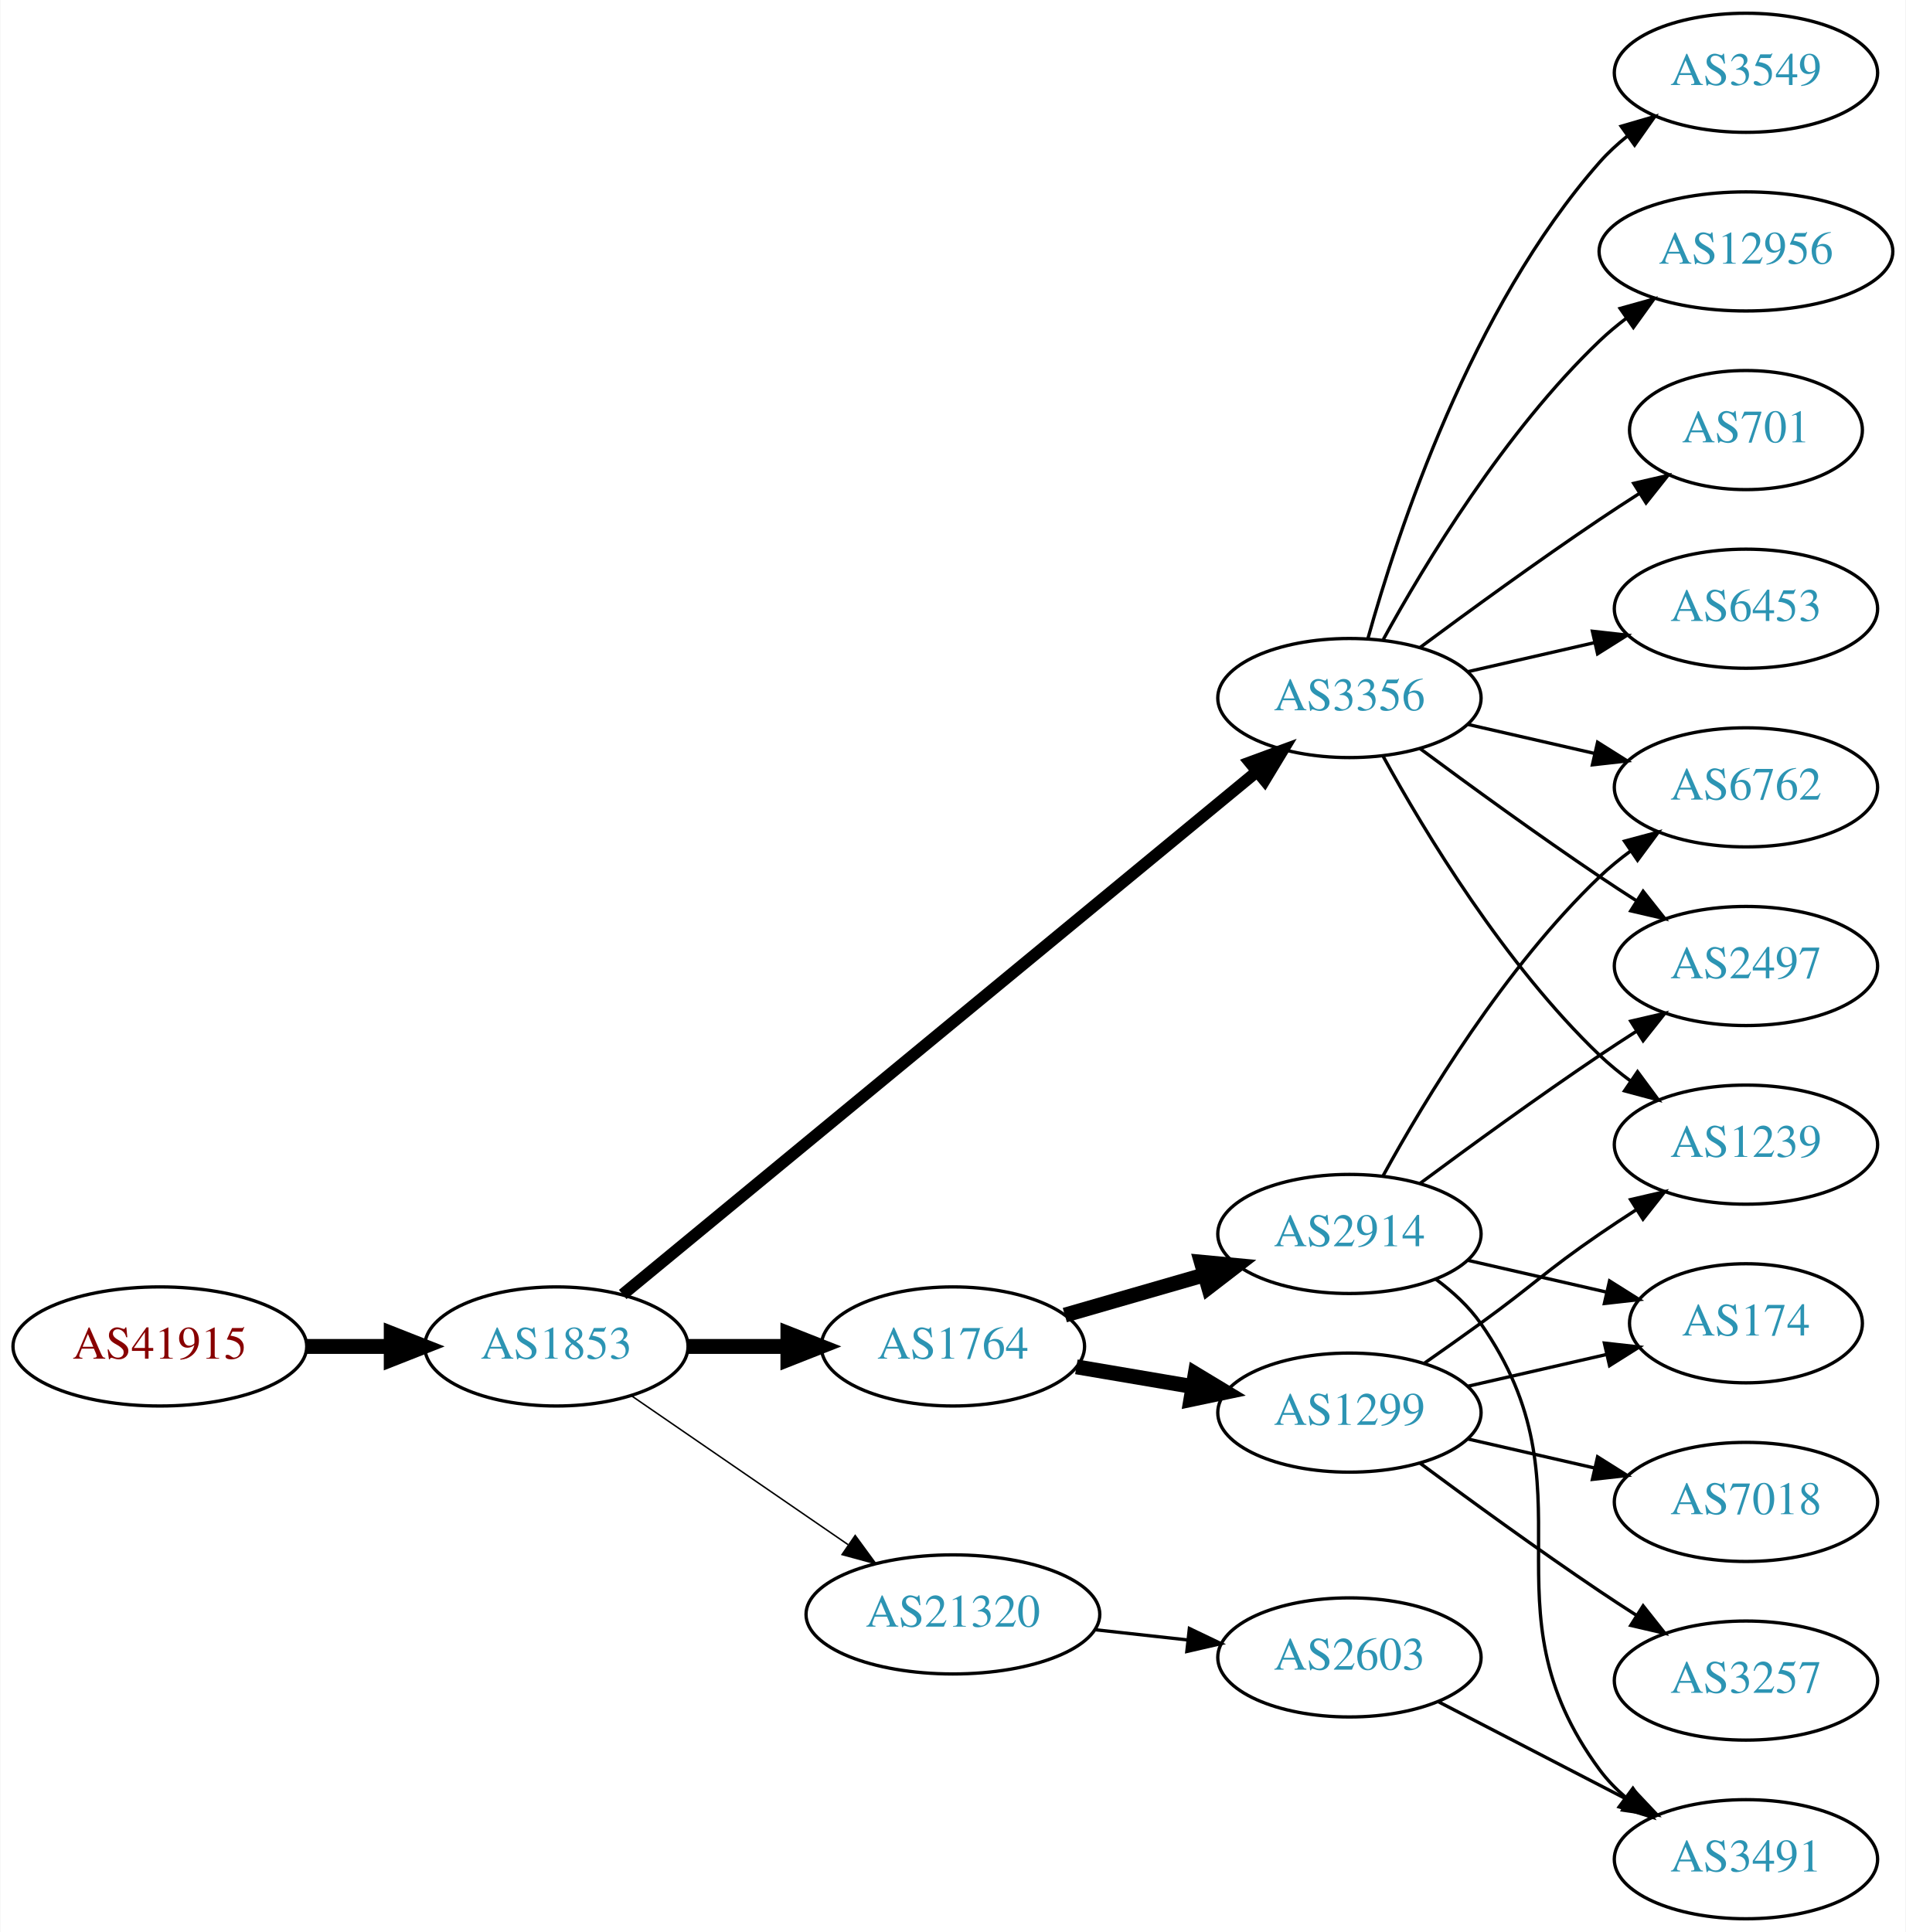
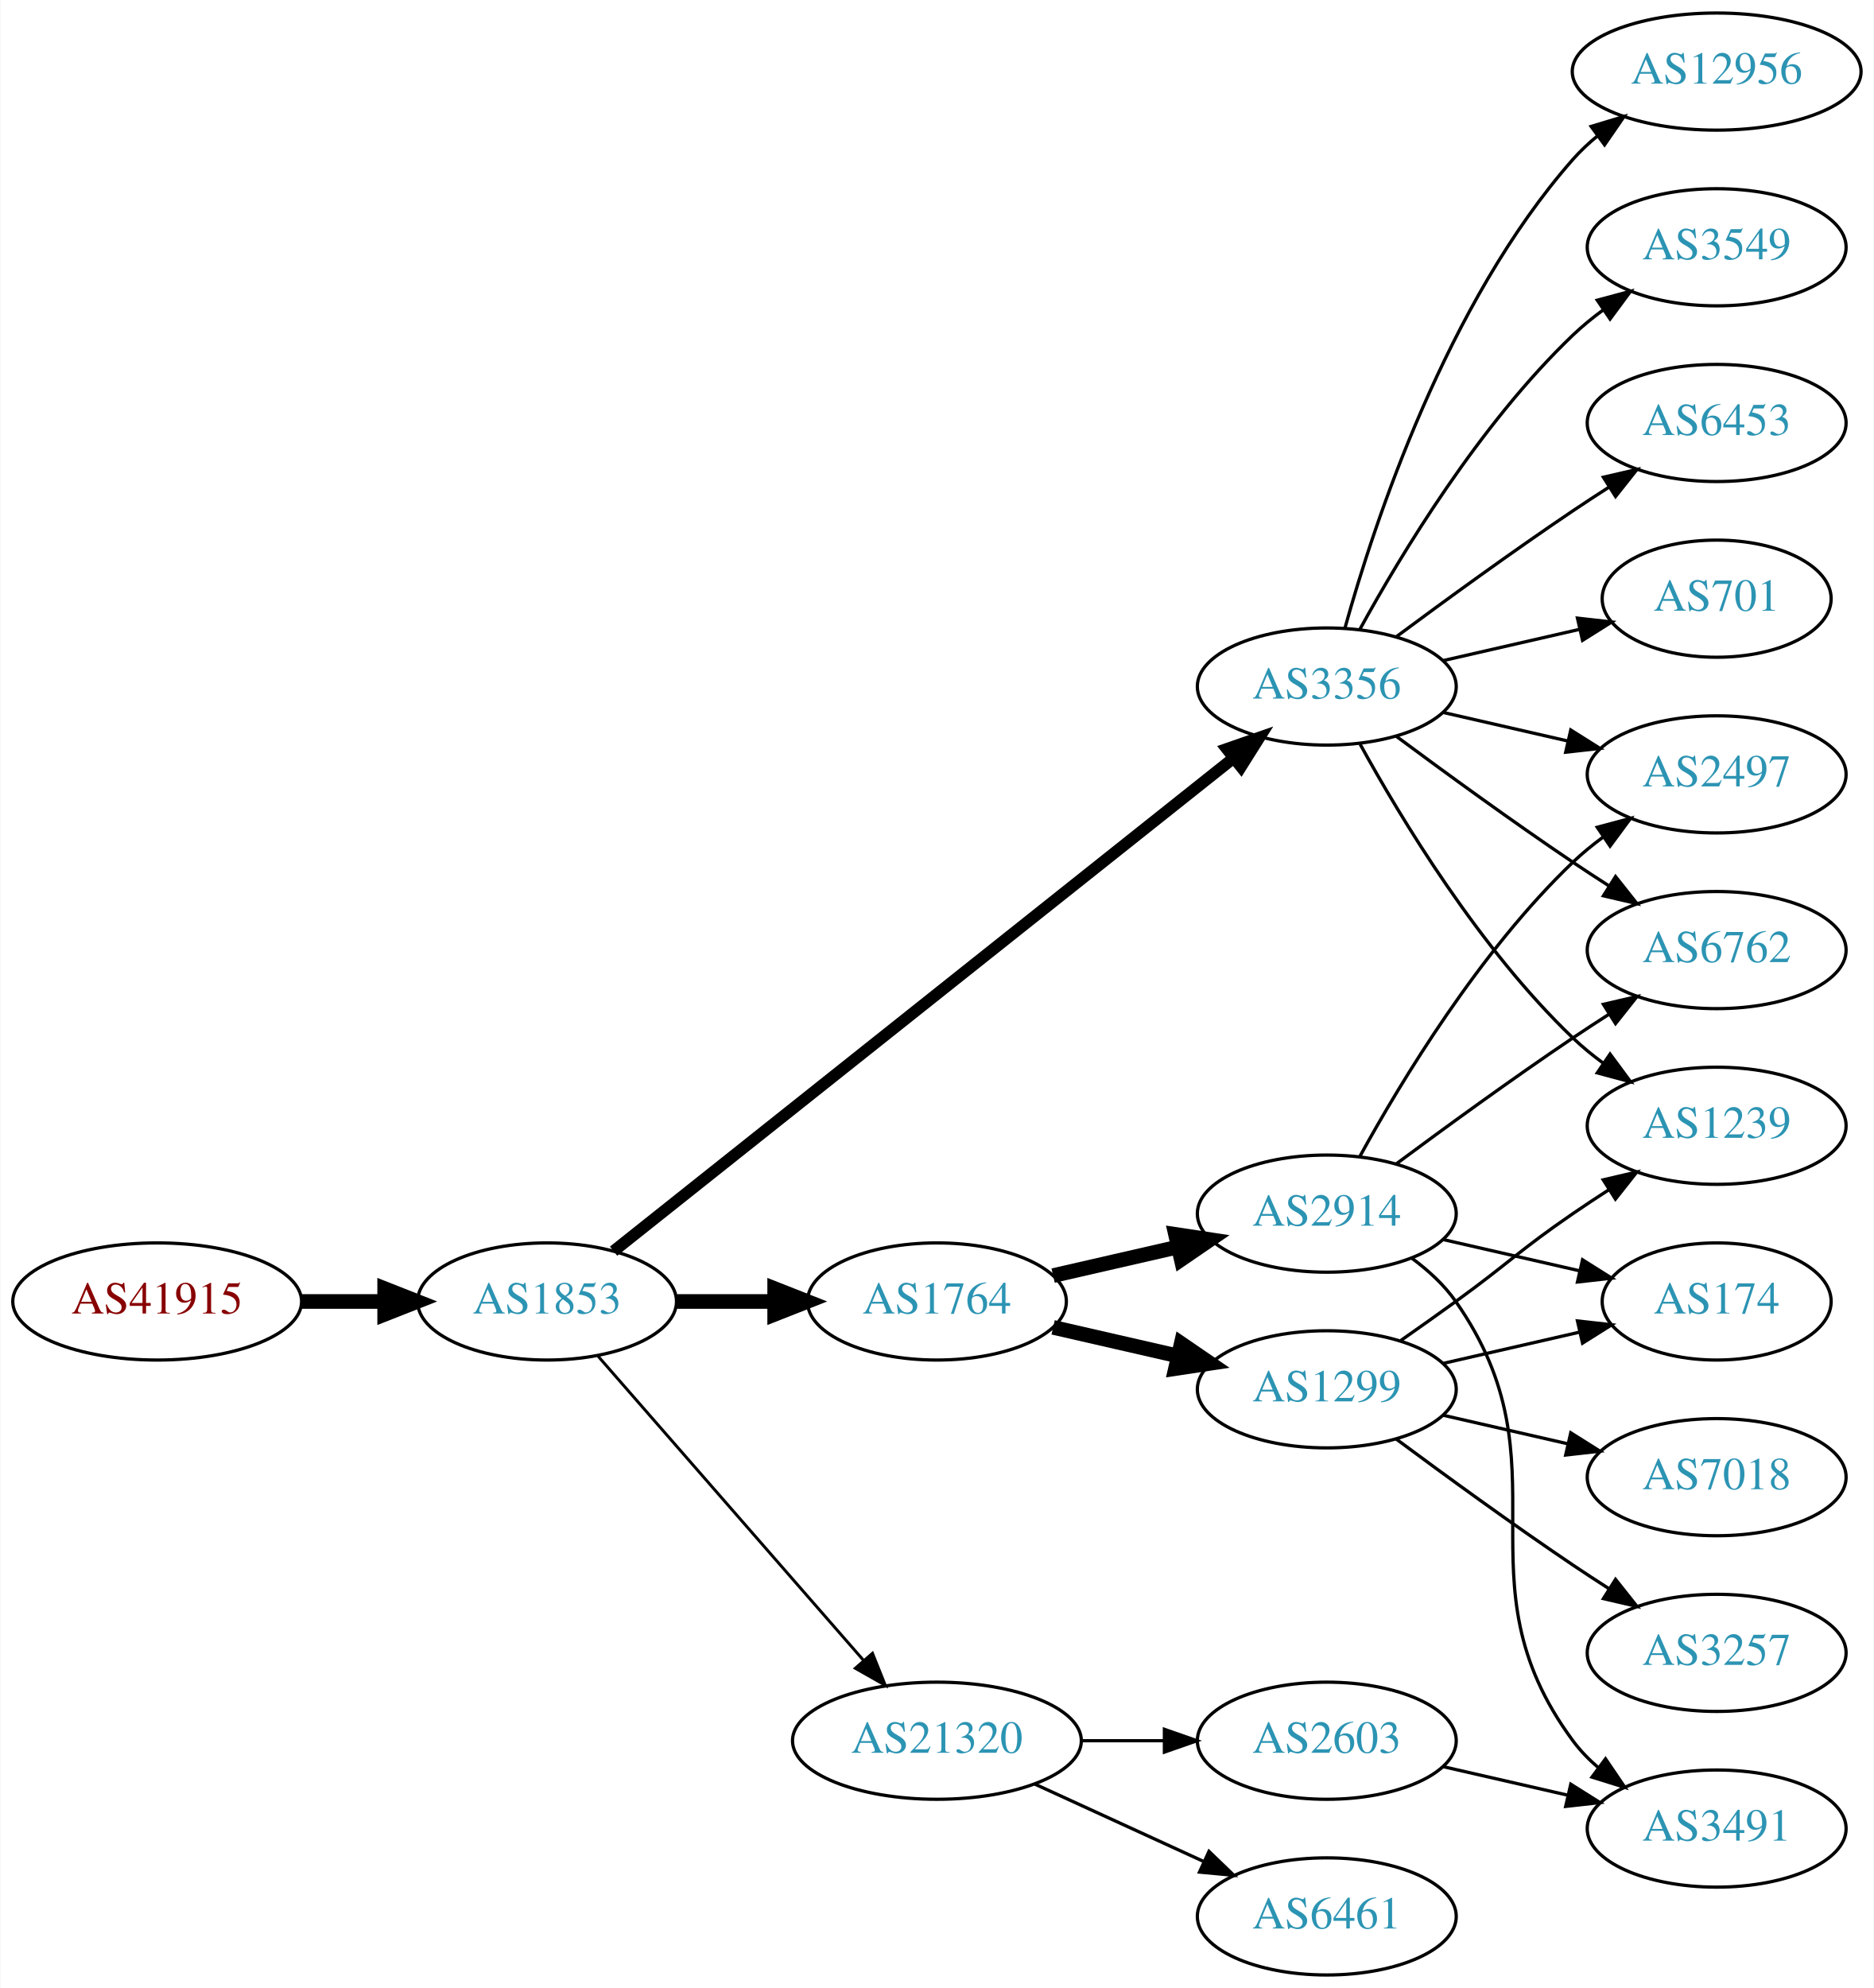
- <svg xmlns="http://www.w3.org/2000/svg" xmlns:xlink="http://www.w3.org/1999/xlink" width="576pt" height="584pt" viewBox="0.00 0.00 575.76 584.00">
-   <g id="graph0" class="graph" transform="scale(1 1) rotate(0) translate(4 580)">
-     <polygon fill="white" stroke="none" points="-4,4 -4,-580 571.762,-580 571.762,4 -4,4" />
+ <svg xmlns="http://www.w3.org/2000/svg" xmlns:xlink="http://www.w3.org/1999/xlink" width="576pt" height="611pt" viewBox="0.00 0.00 575.76 611.00">
+   <g id="graph0" class="graph" transform="scale(1 1) rotate(0) translate(4 607)">
+     <polygon fill="white" stroke="none" points="-4,4 -4,-607 571.762,-607 571.762,4 -4,4" />
    <g id="node1" class="node">
      <g id="a_node1">
        <a xlink:href="/asn/41915" xlink:title="AS41915 ~ LFRZ [AT]">
-           <ellipse fill="#ffffff" stroke="black" cx="44.196" cy="-173" rx="44.393" ry="18" />
-           <text text-anchor="middle" x="44.196" y="-169.3" font-family="Times,serif" font-size="14.00" fill="#880000">AS41915</text>
+           <ellipse fill="#ffffff" stroke="black" cx="44.196" cy="-207" rx="44.393" ry="18" />
+           <text text-anchor="middle" x="44.196" y="-203.3" font-family="Times,serif" font-size="14.00" fill="#880000">AS41915</text>
        </a>
      </g>
    </g>
    <g id="node2" class="node">
      <g id="a_node2">
        <a xlink:href="/asn/1853" xlink:title="AS1853 ~ ACOnet Backbone [AT]">
-           <ellipse fill="#ffffff" stroke="black" cx="164.039" cy="-173" rx="39.794" ry="18" />
-           <text text-anchor="middle" x="164.039" y="-169.3" font-family="Times,serif" font-size="14.00" fill="#2c94b3">AS1853</text>
+           <ellipse fill="#ffffff" stroke="black" cx="164.039" cy="-207" rx="39.794" ry="18" />
+           <text text-anchor="middle" x="164.039" y="-203.3" font-family="Times,serif" font-size="14.00" fill="#2c94b3">AS1853</text>
        </a>
      </g>
    </g>
    <g id="edge1" class="edge">
-       <path fill="none" stroke="black" stroke-width="4.5" d="M88.407,-173C96.72,-173 105.482,-173 113.965,-173" />
-       <polygon fill="black" stroke="black" stroke-width="4.5" points="114.123,-176.938 124.123,-173 114.123,-169.063 114.123,-176.938" />
+       <path fill="none" stroke="black" stroke-width="4.5" d="M88.407,-207C96.72,-207 105.482,-207 113.965,-207" />
+       <polygon fill="black" stroke="black" stroke-width="4.5" points="114.123,-210.938 124.123,-207 114.123,-203.063 114.123,-210.938" />
    </g>
    <g id="node3" class="node">
      <g id="a_node3">
-         <a xlink:href="/asn/1764" xlink:title="AS1764 ~ NEXTLAYER-AS [AT]">
-           <ellipse fill="#ffffff" stroke="black" cx="283.881" cy="-173" rx="39.794" ry="18" />
-           <text text-anchor="middle" x="283.881" y="-169.3" font-family="Times,serif" font-size="14.00" fill="#2c94b3">AS1764</text>
+         <a xlink:href="/asn/3356" xlink:title="AS3356 ~ Level 3 Parent, LLC [US]">
+           <ellipse fill="#ffffff" stroke="black" cx="403.724" cy="-396" rx="39.794" ry="18" />
+           <text text-anchor="middle" x="403.724" y="-392.3" font-family="Times,serif" font-size="14.00" fill="#2c94b3">AS3356</text>
        </a>
      </g>
    </g>
    <g id="edge2" class="edge">
-       <path fill="none" stroke="black" stroke-width="4.5" d="M203.951,-173C213.505,-173 223.854,-173 233.817,-173" />
-       <polygon fill="black" stroke="black" stroke-width="4.5" points="234.009,-176.938 244.009,-173 234.009,-169.063 234.009,-176.938" />
+       <path fill="none" stroke="black" stroke-width="3.6" d="M184.489,-222.467C226.622,-255.969 326.434,-335.337 375.094,-374.03" />
+       <polygon fill="black" stroke="black" stroke-width="3.6" points="372.999,-376.835 383.004,-380.32 377.355,-371.356 372.999,-376.835" />
    </g>
    <g id="node4" class="node">
      <g id="a_node4">
-         <a xlink:href="/asn/3356" xlink:title="AS3356 ~ Level 3 Parent, LLC [US]">
-           <ellipse fill="#ffffff" stroke="black" cx="403.724" cy="-369" rx="39.794" ry="18" />
-           <text text-anchor="middle" x="403.724" y="-365.3" font-family="Times,serif" font-size="14.00" fill="#2c94b3">AS3356</text>
+         <a xlink:href="/asn/1764" xlink:title="AS1764 ~ NEXTLAYER-AS [AT]">
+           <ellipse fill="#ffffff" stroke="black" cx="283.881" cy="-207" rx="39.794" ry="18" />
+           <text text-anchor="middle" x="283.881" y="-203.3" font-family="Times,serif" font-size="14.00" fill="#2c94b3">AS1764</text>
        </a>
      </g>
    </g>
    <g id="edge3" class="edge">
-       <path fill="none" stroke="black" stroke-width="3.6" d="M184.088,-188.708C226.158,-223.401 327.112,-306.649 375.699,-346.715" />
-       <polygon fill="black" stroke="black" stroke-width="3.6" points="373.642,-349.555 383.584,-353.217 378.096,-344.155 373.642,-349.555" />
+       <path fill="none" stroke="black" stroke-width="4.5" d="M203.951,-207C213.505,-207 223.854,-207 233.817,-207" />
+       <polygon fill="black" stroke="black" stroke-width="4.5" points="234.009,-210.938 244.009,-207 234.009,-203.063 234.009,-210.938" />
    </g>
    <g id="node5" class="node">
      <g id="a_node5">
        <a xlink:href="/asn/21320" xlink:title="AS21320 ~ GEANT Vereniging [EU]">
-           <ellipse fill="#ffffff" stroke="black" cx="283.881" cy="-92" rx="44.393" ry="18" />
-           <text text-anchor="middle" x="283.881" y="-88.3" font-family="Times,serif" font-size="14.00" fill="#2c94b3">AS21320</text>
+           <ellipse fill="#ffffff" stroke="black" cx="283.881" cy="-72" rx="44.393" ry="18" />
+           <text text-anchor="middle" x="283.881" y="-68.3" font-family="Times,serif" font-size="14.00" fill="#2c94b3">AS21320</text>
        </a>
      </g>
    </g>
    <g id="edge4" class="edge">
-       <path fill="none" stroke="black" stroke-width="0.45" d="M186.653,-158.143C205.025,-145.515 231.618,-127.236 252.195,-113.093" />
-       <polygon fill="black" stroke="black" stroke-width="0.45" points="254.345,-115.862 260.603,-107.313 250.38,-110.093 254.345,-115.862" />
+       <path fill="none" stroke="black" stroke-width="0.9" d="M179.725,-190.175C200.278,-166.63 237.753,-123.698 261.431,-96.574" />
+       <polygon fill="black" stroke="black" stroke-width="0.9" points="264.07,-98.872 268.01,-89.037 258.797,-94.269 264.07,-98.872" />
    </g>
    <g id="node6" class="node">
      <g id="a_node6">
-         <a xlink:href="/asn/1299" xlink:title="AS1299 ~ Telia Carrier [EU]">
-           <ellipse fill="#ffffff" stroke="black" cx="403.724" cy="-153" rx="39.794" ry="18" />
-           <text text-anchor="middle" x="403.724" y="-149.3" font-family="Times,serif" font-size="14.00" fill="#2c94b3">AS1299</text>
+         <a xlink:href="/asn/2497" xlink:title="AS2497 ~ Internet Initiative Japan Inc. [JP]">
+           <ellipse fill="#ffffff" stroke="black" cx="523.566" cy="-369" rx="39.794" ry="18" />
+           <text text-anchor="middle" x="523.566" y="-365.3" font-family="Times,serif" font-size="14.00" fill="#2c94b3">AS2497</text>
        </a>
      </g>
    </g>
    <g id="edge5" class="edge">
-       <path fill="none" stroke="black" stroke-width="4.5" d="M321.199,-166.836C332.288,-164.954 344.636,-162.859 356.299,-160.879" />
-       <polygon fill="black" stroke="black" stroke-width="4.5" points="357.122,-164.733 366.323,-159.178 355.805,-156.969 357.122,-164.733" />
+       <path fill="none" stroke="black" d="M439.443,-388.045C451.443,-385.296 465.064,-382.175 477.756,-379.267" />
+       <polygon fill="black" stroke="black" points="478.722,-382.636 487.688,-376.991 477.159,-375.813 478.722,-382.636" />
    </g>
    <g id="node7" class="node">
      <g id="a_node7">
-         <a xlink:href="/asn/2914" xlink:title="AS2914 ~ NTT America, Inc. [US]">
-           <ellipse fill="#ffffff" stroke="black" cx="403.724" cy="-207" rx="39.794" ry="18" />
-           <text text-anchor="middle" x="403.724" y="-203.3" font-family="Times,serif" font-size="14.00" fill="#2c94b3">AS2914</text>
+         <a xlink:href="/asn/3549" xlink:title="AS3549 ~ Level 3 Parent, LLC [US]">
+           <ellipse fill="#ffffff" stroke="black" cx="523.566" cy="-531" rx="39.794" ry="18" />
+           <text text-anchor="middle" x="523.566" y="-527.3" font-family="Times,serif" font-size="14.00" fill="#2c94b3">AS3549</text>
        </a>
      </g>
    </g>
    <g id="edge6" class="edge">
-       <path fill="none" stroke="black" stroke-width="4.5" d="M317.707,-182.471C330.75,-186.234 345.93,-190.614 359.825,-194.623" />
-       <polygon fill="black" stroke="black" stroke-width="4.5" points="358.966,-198.473 369.665,-197.462 361.149,-190.907 358.966,-198.473" />
+       <path fill="none" stroke="black" d="M413.965,-413.713C426.51,-436.561 450.687,-476.611 479.37,-504 482.238,-506.739 485.427,-509.347 488.736,-511.785" />
+       <polygon fill="black" stroke="black" points="486.86,-514.742 497.096,-517.477 490.8,-508.956 486.86,-514.742" />
    </g>
    <g id="node8" class="node">
      <g id="a_node8">
-         <a xlink:href="/asn/12956" xlink:title="AS12956 ~ TELXIUS [ES]">
-           <ellipse fill="#ffffff" stroke="black" cx="523.566" cy="-504" rx="44.393" ry="18" />
-           <text text-anchor="middle" x="523.566" y="-500.3" font-family="Times,serif" font-size="14.00" fill="#2c94b3">AS12956</text>
+         <a xlink:href="/asn/6453" xlink:title="AS6453 ~ TATA COMMUNICATIONS (AMERICA) INC [US]">
+           <ellipse fill="#ffffff" stroke="black" cx="523.566" cy="-477" rx="39.794" ry="18" />
+           <text text-anchor="middle" x="523.566" y="-473.3" font-family="Times,serif" font-size="14.00" fill="#2c94b3">AS6453</text>
        </a>
      </g>
    </g>
    <g id="edge7" class="edge">
-       <path fill="none" stroke="black" d="M413.965,-386.713C426.51,-409.561 450.687,-449.611 479.37,-477 481.877,-479.393 484.628,-481.687 487.49,-483.855" />
-       <polygon fill="black" stroke="black" points="485.537,-486.759 495.741,-489.61 489.542,-481.018 485.537,-486.759" />
+       <path fill="none" stroke="black" d="M425.054,-411.277C439.916,-422.304 460.661,-437.407 479.37,-450 482.919,-452.389 486.67,-454.839 490.418,-457.242" />
+       <polygon fill="black" stroke="black" points="488.744,-460.325 499.067,-462.712 492.486,-454.409 488.744,-460.325" />
    </g>
    <g id="node9" class="node">
      <g id="a_node9">
-         <a xlink:href="/asn/2497" xlink:title="AS2497 ~ Internet Initiative Japan Inc. [JP]">
-           <ellipse fill="#ffffff" stroke="black" cx="523.566" cy="-288" rx="39.794" ry="18" />
-           <text text-anchor="middle" x="523.566" y="-284.3" font-family="Times,serif" font-size="14.00" fill="#2c94b3">AS2497</text>
+         <a xlink:href="/asn/1239" xlink:title="AS1239 ~ Sprint [US]">
+           <ellipse fill="#ffffff" stroke="black" cx="523.566" cy="-261" rx="39.794" ry="18" />
+           <text text-anchor="middle" x="523.566" y="-257.3" font-family="Times,serif" font-size="14.00" fill="#2c94b3">AS1239</text>
        </a>
      </g>
    </g>
    <g id="edge8" class="edge">
-       <path fill="none" stroke="black" d="M425.054,-353.723C439.916,-342.696 460.661,-327.593 479.37,-315 482.919,-312.611 486.67,-310.161 490.418,-307.758" />
-       <polygon fill="black" stroke="black" points="492.486,-310.591 499.067,-302.288 488.744,-304.675 492.486,-310.591" />
+       <path fill="none" stroke="black" d="M413.965,-378.287C426.51,-355.439 450.687,-315.389 479.37,-288 482.238,-285.261 485.427,-282.653 488.736,-280.215" />
+       <polygon fill="black" stroke="black" points="490.8,-283.044 497.096,-274.523 486.86,-277.258 490.8,-283.044" />
    </g>
    <g id="node10" class="node">
      <g id="a_node10">
-         <a xlink:href="/asn/1239" xlink:title="AS1239 ~ Sprint [US]">
-           <ellipse fill="#ffffff" stroke="black" cx="523.566" cy="-234" rx="39.794" ry="18" />
-           <text text-anchor="middle" x="523.566" y="-230.3" font-family="Times,serif" font-size="14.00" fill="#2c94b3">AS1239</text>
+         <a xlink:href="/asn/701" xlink:title="AS701 ~ UUNET [US]">
+           <ellipse fill="#ffffff" stroke="black" cx="523.566" cy="-423" rx="35.194" ry="18" />
+           <text text-anchor="middle" x="523.566" y="-419.3" font-family="Times,serif" font-size="14.00" fill="#2c94b3">AS701</text>
        </a>
      </g>
    </g>
    <g id="edge9" class="edge">
-       <path fill="none" stroke="black" d="M413.965,-351.287C426.51,-328.439 450.687,-288.389 479.37,-261 482.238,-258.261 485.427,-255.653 488.736,-253.215" />
-       <polygon fill="black" stroke="black" points="490.8,-256.044 497.096,-247.523 486.86,-250.258 490.8,-256.044" />
+       <path fill="none" stroke="black" d="M439.443,-403.955C452.536,-406.955 467.558,-410.396 481.199,-413.522" />
+       <polygon fill="black" stroke="black" points="480.777,-417.016 491.306,-415.838 482.34,-410.193 480.777,-417.016" />
    </g>
    <g id="node11" class="node">
      <g id="a_node11">
-         <a xlink:href="/asn/701" xlink:title="AS701 ~ UUNET [US]">
-           <ellipse fill="#ffffff" stroke="black" cx="523.566" cy="-450" rx="35.194" ry="18" />
-           <text text-anchor="middle" x="523.566" y="-446.3" font-family="Times,serif" font-size="14.00" fill="#2c94b3">AS701</text>
+         <a xlink:href="/asn/12956" xlink:title="AS12956 ~ TELXIUS [ES]">
+           <ellipse fill="#ffffff" stroke="black" cx="523.566" cy="-585" rx="44.393" ry="18" />
+           <text text-anchor="middle" x="523.566" y="-581.3" font-family="Times,serif" font-size="14.00" fill="#2c94b3">AS12956</text>
        </a>
      </g>
    </g>
    <g id="edge10" class="edge">
-       <path fill="none" stroke="black" d="M425.054,-384.277C439.916,-395.304 460.661,-410.407 479.37,-423 483.188,-425.569 487.238,-428.21 491.268,-430.786" />
-       <polygon fill="black" stroke="black" points="489.637,-433.895 499.962,-436.271 493.372,-427.975 489.637,-433.895" />
+       <path fill="none" stroke="black" d="M409.297,-413.946C418.202,-445.995 440.487,-513.842 479.37,-558 481.661,-560.601 484.262,-563.038 487.025,-565.301" />
+       <polygon fill="black" stroke="black" points="484.978,-568.14 495.119,-571.208 489.104,-562.485 484.978,-568.14" />
    </g>
    <g id="node12" class="node">
      <g id="a_node12">
        <a xlink:href="/asn/6762" xlink:title="AS6762 ~ TELECOM ITALIA SPARKLE S.p.A. [IT]">
-           <ellipse fill="#ffffff" stroke="black" cx="523.566" cy="-342" rx="39.794" ry="18" />
-           <text text-anchor="middle" x="523.566" y="-338.3" font-family="Times,serif" font-size="14.00" fill="#2c94b3">AS6762</text>
+           <ellipse fill="#ffffff" stroke="black" cx="523.566" cy="-315" rx="39.794" ry="18" />
+           <text text-anchor="middle" x="523.566" y="-311.3" font-family="Times,serif" font-size="14.00" fill="#2c94b3">AS6762</text>
        </a>
      </g>
    </g>
    <g id="edge11" class="edge">
-       <path fill="none" stroke="black" d="M439.443,-361.045C451.443,-358.296 465.064,-355.175 477.756,-352.267" />
-       <polygon fill="black" stroke="black" points="478.722,-355.636 487.688,-349.991 477.159,-348.813 478.722,-355.636" />
+       <path fill="none" stroke="black" d="M425.054,-380.723C439.916,-369.696 460.661,-354.593 479.37,-342 482.919,-339.611 486.67,-337.161 490.418,-334.758" />
+       <polygon fill="black" stroke="black" points="492.486,-337.591 499.067,-329.288 488.744,-331.675 492.486,-337.591" />
    </g>
    <g id="node13" class="node">
      <g id="a_node13">
-         <a xlink:href="/asn/6453" xlink:title="AS6453 ~ TATA COMMUNICATIONS (AMERICA) INC [US]">
-           <ellipse fill="#ffffff" stroke="black" cx="523.566" cy="-396" rx="39.794" ry="18" />
-           <text text-anchor="middle" x="523.566" y="-392.3" font-family="Times,serif" font-size="14.00" fill="#2c94b3">AS6453</text>
+         <a xlink:href="/asn/2914" xlink:title="AS2914 ~ NTT America, Inc. [US]">
+           <ellipse fill="#ffffff" stroke="black" cx="403.724" cy="-234" rx="39.794" ry="18" />
+           <text text-anchor="middle" x="403.724" y="-230.3" font-family="Times,serif" font-size="14.00" fill="#2c94b3">AS2914</text>
        </a>
      </g>
    </g>
    <g id="edge12" class="edge">
-       <path fill="none" stroke="black" d="M439.443,-376.955C451.443,-379.704 465.064,-382.825 477.756,-385.733" />
-       <polygon fill="black" stroke="black" points="477.159,-389.187 487.688,-388.009 478.722,-382.364 477.159,-389.187" />
+       <path fill="none" stroke="black" stroke-width="4.5" d="M319.6,-214.955C331.6,-217.704 345.221,-220.825 357.914,-223.733" />
+       <polygon fill="black" stroke="black" stroke-width="4.5" points="357.219,-227.613 367.845,-226.009 358.977,-219.937 357.219,-227.613" />
    </g>
    <g id="node14" class="node">
      <g id="a_node14">
-         <a xlink:href="/asn/3549" xlink:title="AS3549 ~ Level 3 Parent, LLC [US]">
-           <ellipse fill="#ffffff" stroke="black" cx="523.566" cy="-558" rx="39.794" ry="18" />
-           <text text-anchor="middle" x="523.566" y="-554.3" font-family="Times,serif" font-size="14.00" fill="#2c94b3">AS3549</text>
+         <a xlink:href="/asn/1299" xlink:title="AS1299 ~ Telia Carrier [EU]">
+           <ellipse fill="#ffffff" stroke="black" cx="403.724" cy="-180" rx="39.794" ry="18" />
+           <text text-anchor="middle" x="403.724" y="-176.3" font-family="Times,serif" font-size="14.00" fill="#2c94b3">AS1299</text>
        </a>
      </g>
    </g>
    <g id="edge13" class="edge">
-       <path fill="none" stroke="black" d="M409.297,-386.946C418.202,-418.995 440.487,-486.842 479.37,-531 481.854,-533.821 484.704,-536.449 487.729,-538.871" />
-       <polygon fill="black" stroke="black" points="485.847,-541.828 496.019,-544.791 489.915,-536.131 485.847,-541.828" />
+       <path fill="none" stroke="black" stroke-width="4.5" d="M319.6,-199.045C331.6,-196.296 345.221,-193.175 357.914,-190.267" />
+       <polygon fill="black" stroke="black" stroke-width="4.5" points="358.977,-194.063 367.845,-187.991 357.219,-186.387 358.977,-194.063" />
+     </g>
+     <g id="node15" class="node">
+       <g id="a_node15">
+         <a xlink:href="/asn/2603" xlink:title="AS2603 ~ NORDUnet [NO]">
+           <ellipse fill="#ffffff" stroke="black" cx="403.724" cy="-72" rx="39.794" ry="18" />
+           <text text-anchor="middle" x="403.724" y="-68.3" font-family="Times,serif" font-size="14.00" fill="#2c94b3">AS2603</text>
+         </a>
+       </g>
+     </g>
+     <g id="edge14" class="edge">
+       <path fill="none" stroke="black" d="M328.092,-72C336.405,-72 345.168,-72 353.65,-72" />
+       <polygon fill="black" stroke="black" points="353.809,-75.5 363.809,-72 353.809,-68.5 353.809,-75.5" />
+     </g>
+     <g id="node16" class="node">
+       <g id="a_node16">
+         <a xlink:href="/asn/6461" xlink:title="AS6461 ~ Zayo Bandwidth [US]">
+           <ellipse fill="#ffffff" stroke="black" cx="403.724" cy="-18" rx="39.794" ry="18" />
+           <text text-anchor="middle" x="403.724" y="-14.3" font-family="Times,serif" font-size="14.00" fill="#2c94b3">AS6461</text>
+         </a>
+       </g>
+     </g>
+     <g id="edge15" class="edge">
+       <path fill="none" stroke="black" d="M314.011,-58.652C329.622,-51.498 349.02,-42.609 365.692,-34.969" />
+       <polygon fill="black" stroke="black" points="367.511,-37.986 375.144,-30.638 364.595,-31.622 367.511,-37.986" />
+     </g>
+     <g id="edge22" class="edge">
+       <path fill="none" stroke="black" d="M413.965,-251.713C426.51,-274.561 450.687,-314.611 479.37,-342 482.238,-344.739 485.427,-347.347 488.736,-349.785" />
+       <polygon fill="black" stroke="black" points="486.86,-352.742 497.096,-355.477 490.8,-346.956 486.86,-352.742" />
+     </g>
+     <g id="edge23" class="edge">
+       <path fill="none" stroke="black" d="M425.054,-249.277C439.916,-260.304 460.661,-275.407 479.37,-288 482.919,-290.389 486.67,-292.839 490.418,-295.242" />
+       <polygon fill="black" stroke="black" points="488.744,-298.325 499.067,-300.712 492.486,-292.409 488.744,-298.325" />
+     </g>
+     <g id="node17" class="node">
+       <g id="a_node17">
+         <a xlink:href="/asn/3491" xlink:title="AS3491 ~ PCCW Global, Inc. [US]">
+           <ellipse fill="#ffffff" stroke="black" cx="523.566" cy="-45" rx="39.794" ry="18" />
+           <text text-anchor="middle" x="523.566" y="-41.3" font-family="Times,serif" font-size="14.00" fill="#2c94b3">AS3491</text>
+         </a>
+       </g>
+     </g>
+     <g id="edge24" class="edge">
+       <path fill="none" stroke="black" d="M429.883,-220.284C434.947,-216.545 439.803,-212.096 443.37,-207 478.984,-156.131 442.467,-121.941 479.37,-72 481.604,-68.977 484.287,-66.214 487.207,-63.707" />
+       <polygon fill="black" stroke="black" points="489.402,-66.437 495.351,-57.669 485.233,-60.814 489.402,-66.437" />
    </g>
    <g id="node19" class="node">
      <g id="a_node19">
-         <a xlink:href="/asn/2603" xlink:title="AS2603 ~ NORDUnet [NO]">
-           <ellipse fill="#ffffff" stroke="black" cx="403.724" cy="-79" rx="39.794" ry="18" />
-           <text text-anchor="middle" x="403.724" y="-75.3" font-family="Times,serif" font-size="14.00" fill="#2c94b3">AS2603</text>
-         </a>
-       </g>
-     </g>
-     <g id="edge22" class="edge">
-       <path fill="none" stroke="black" d="M326.76,-87.38C335.796,-86.383 345.418,-85.322 354.669,-84.301" />
-       <polygon fill="black" stroke="black" points="355.35,-87.748 364.906,-83.172 354.582,-80.79 355.35,-87.748" />
-     </g>
-     <g id="edge18" class="edge">
-       <path fill="none" stroke="black" d="M426.481,-168.009C432.015,-171.879 437.934,-176.064 443.37,-180 459.57,-191.729 462.876,-195.689 479.37,-207 482.899,-209.419 486.636,-211.889 490.377,-214.302" />
-       <polygon fill="black" stroke="black" points="488.699,-217.382 499.018,-219.784 492.449,-211.472 488.699,-217.382" />
-     </g>
-     <g id="node16" class="node">
-       <g id="a_node16">
        <a xlink:href="/asn/174" xlink:title="AS174 ~ Cogent Communications [US]">
-           <ellipse fill="#ffffff" stroke="black" cx="523.566" cy="-180" rx="35.194" ry="18" />
-           <text text-anchor="middle" x="523.566" y="-176.3" font-family="Times,serif" font-size="14.00" fill="#2c94b3">AS174</text>
-         </a>
-       </g>
-     </g>
-     <g id="edge20" class="edge">
-       <path fill="none" stroke="black" d="M439.443,-160.955C452.536,-163.955 467.558,-167.396 481.199,-170.522" />
-       <polygon fill="black" stroke="black" points="480.777,-174.016 491.306,-172.838 482.34,-167.193 480.777,-174.016" />
-     </g>
-     <g id="node17" class="node">
-       <g id="a_node17">
-         <a xlink:href="/asn/3257" xlink:title="AS3257 ~ GTT [DE]">
-           <ellipse fill="#ffffff" stroke="black" cx="523.566" cy="-72" rx="39.794" ry="18" />
-           <text text-anchor="middle" x="523.566" y="-68.3" font-family="Times,serif" font-size="14.00" fill="#2c94b3">AS3257</text>
-         </a>
-       </g>
+           <ellipse fill="#ffffff" stroke="black" cx="523.566" cy="-207" rx="35.194" ry="18" />
+           <text text-anchor="middle" x="523.566" y="-203.3" font-family="Times,serif" font-size="14.00" fill="#2c94b3">AS174</text>
+         </a>
+       </g>
+     </g>
+     <g id="edge21" class="edge">
+       <path fill="none" stroke="black" d="M439.443,-226.045C452.536,-223.045 467.558,-219.604 481.199,-216.478" />
+       <polygon fill="black" stroke="black" points="482.34,-219.807 491.306,-214.162 480.777,-212.984 482.34,-219.807" />
    </g>
    <g id="edge19" class="edge">
-       <path fill="none" stroke="black" d="M425.054,-137.723C439.916,-126.696 460.661,-111.593 479.37,-99 482.919,-96.611 486.67,-94.161 490.418,-91.758" />
-       <polygon fill="black" stroke="black" points="492.486,-94.591 499.067,-86.288 488.744,-88.675 492.486,-94.591" />
+       <path fill="none" stroke="black" d="M426.481,-195.009C432.015,-198.879 437.934,-203.064 443.37,-207 459.57,-218.729 462.876,-222.689 479.37,-234 482.899,-236.419 486.636,-238.889 490.377,-241.302" />
+       <polygon fill="black" stroke="black" points="488.699,-244.382 499.018,-246.784 492.449,-238.472 488.699,-244.382" />
    </g>
    <g id="node18" class="node">
      <g id="a_node18">
+         <a xlink:href="/asn/3257" xlink:title="AS3257 ~ GTT [DE]">
+           <ellipse fill="#ffffff" stroke="black" cx="523.566" cy="-99" rx="39.794" ry="18" />
+           <text text-anchor="middle" x="523.566" y="-95.3" font-family="Times,serif" font-size="14.00" fill="#2c94b3">AS3257</text>
+         </a>
+       </g>
+     </g>
+     <g id="edge17" class="edge">
+       <path fill="none" stroke="black" d="M425.054,-164.723C439.916,-153.696 460.661,-138.593 479.37,-126 482.919,-123.611 486.67,-121.161 490.418,-118.758" />
+       <polygon fill="black" stroke="black" points="492.486,-121.591 499.067,-113.288 488.744,-115.675 492.486,-121.591" />
+     </g>
+     <g id="edge18" class="edge">
+       <path fill="none" stroke="black" d="M439.443,-187.955C452.536,-190.955 467.558,-194.396 481.199,-197.522" />
+       <polygon fill="black" stroke="black" points="480.777,-201.016 491.306,-199.838 482.34,-194.193 480.777,-201.016" />
+     </g>
+     <g id="node20" class="node">
+       <g id="a_node20">
        <a xlink:href="/asn/7018" xlink:title="AS7018 ~ AT&amp;T Services, Inc. [US]">
-           <ellipse fill="#ffffff" stroke="black" cx="523.566" cy="-126" rx="39.794" ry="18" />
-           <text text-anchor="middle" x="523.566" y="-122.3" font-family="Times,serif" font-size="14.00" fill="#2c94b3">AS7018</text>
-         </a>
-       </g>
-     </g>
-     <g id="edge21" class="edge">
-       <path fill="none" stroke="black" d="M439.443,-145.045C451.443,-142.296 465.064,-139.175 477.756,-136.267" />
-       <polygon fill="black" stroke="black" points="478.722,-139.636 487.688,-133.991 477.159,-132.813 478.722,-139.636" />
+           <ellipse fill="#ffffff" stroke="black" cx="523.566" cy="-153" rx="39.794" ry="18" />
+           <text text-anchor="middle" x="523.566" y="-149.3" font-family="Times,serif" font-size="14.00" fill="#2c94b3">AS7018</text>
+         </a>
+       </g>
+     </g>
+     <g id="edge20" class="edge">
+       <path fill="none" stroke="black" d="M439.443,-172.045C451.443,-169.296 465.064,-166.175 477.756,-163.267" />
+       <polygon fill="black" stroke="black" points="478.722,-166.636 487.688,-160.991 477.159,-159.813 478.722,-166.636" />
    </g>
    <g id="edge16" class="edge">
-       <path fill="none" stroke="black" d="M425.054,-222.277C439.916,-233.304 460.661,-248.407 479.37,-261 482.919,-263.389 486.67,-265.839 490.418,-268.242" />
-       <polygon fill="black" stroke="black" points="488.744,-271.325 499.067,-273.712 492.486,-265.409 488.744,-271.325" />
-     </g>
-     <g id="edge14" class="edge">
-       <path fill="none" stroke="black" d="M413.965,-224.713C426.51,-247.561 450.687,-287.611 479.37,-315 482.238,-317.739 485.427,-320.347 488.736,-322.785" />
-       <polygon fill="black" stroke="black" points="486.86,-325.742 497.096,-328.477 490.8,-319.956 486.86,-325.742" />
-     </g>
-     <g id="node15" class="node">
-       <g id="a_node15">
-         <a xlink:href="/asn/3491" xlink:title="AS3491 ~ PCCW Global, Inc. [US]">
-           <ellipse fill="#ffffff" stroke="black" cx="523.566" cy="-18" rx="39.794" ry="18" />
-           <text text-anchor="middle" x="523.566" y="-14.3" font-family="Times,serif" font-size="14.00" fill="#2c94b3">AS3491</text>
-         </a>
-       </g>
-     </g>
-     <g id="edge15" class="edge">
-       <path fill="none" stroke="black" d="M429.883,-193.284C434.947,-189.545 439.803,-185.096 443.37,-180 478.984,-129.131 442.467,-94.941 479.37,-45 481.604,-41.977 484.287,-39.214 487.207,-36.707" />
-       <polygon fill="black" stroke="black" points="489.402,-39.437 495.351,-30.669 485.233,-33.814 489.402,-39.437" />
-     </g>
-     <g id="edge17" class="edge">
-       <path fill="none" stroke="black" d="M439.443,-199.045C452.536,-196.045 467.558,-192.604 481.199,-189.478" />
-       <polygon fill="black" stroke="black" points="482.34,-192.807 491.306,-187.162 480.777,-185.984 482.34,-192.807" />
-     </g>
-     <g id="edge23" class="edge">
-       <path fill="none" stroke="black" d="M430.585,-65.613C447.393,-56.913 469.508,-45.465 487.841,-35.975" />
-       <polygon fill="black" stroke="black" points="489.494,-39.061 496.766,-31.355 486.276,-32.844 489.494,-39.061" />
+       <path fill="none" stroke="black" d="M439.443,-64.045C451.443,-61.296 465.064,-58.175 477.756,-55.267" />
+       <polygon fill="black" stroke="black" points="478.722,-58.636 487.688,-52.991 477.159,-51.813 478.722,-58.636" />
    </g>
  </g>
</svg>
